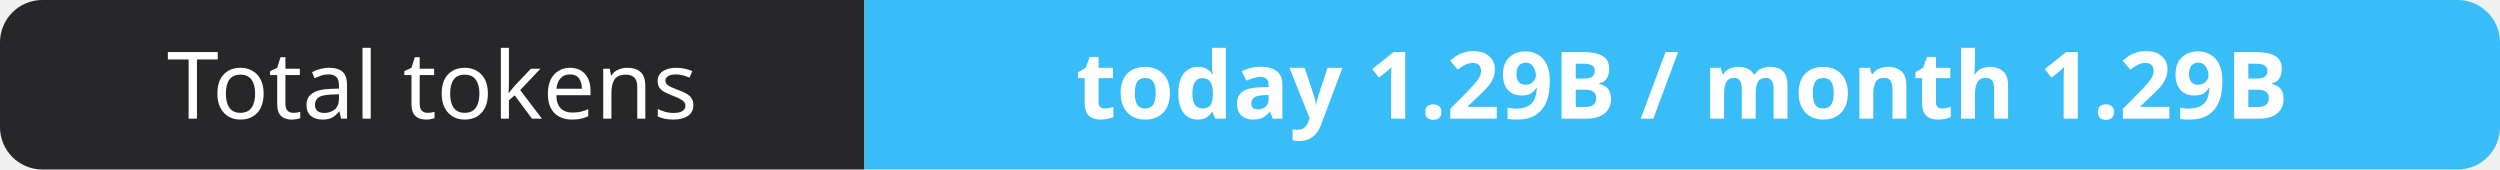
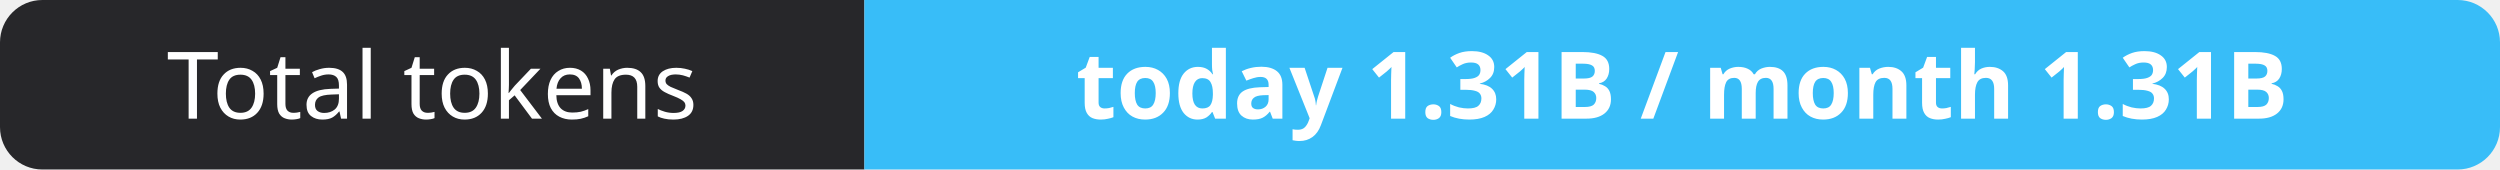
- <svg xmlns="http://www.w3.org/2000/svg" width="295" height="20" role="img" aria-label="Total tokens: today 1.29B / month 1.29B">
+ <svg xmlns="http://www.w3.org/2000/svg" width="295" height="20" role="img" aria-label="Total tokens: today 1.31B / month 1.31B">
  <clipPath id="r">
    <rect width="295" height="20" rx="5" fill="#fff" />
  </clipPath>
  <g clip-path="url(#r)">
    <rect width="102" height="20" fill="#27272a" />
    <rect x="102" width="193" height="20" fill="#38bdf8" />
  </g>
  <g fill="#fff" text-anchor="middle" font-family="Verdana,Geneva,sans-serif" font-size="11">
    <text x="51.0" y="14">Total tokens</text>
-     <text x="198.5" y="14" font-weight="700">today 1.29B / month 1.29B</text>
+     <text x="198.5" y="14" font-weight="700">today 1.31B / month 1.31B</text>
  </g>
</svg>
